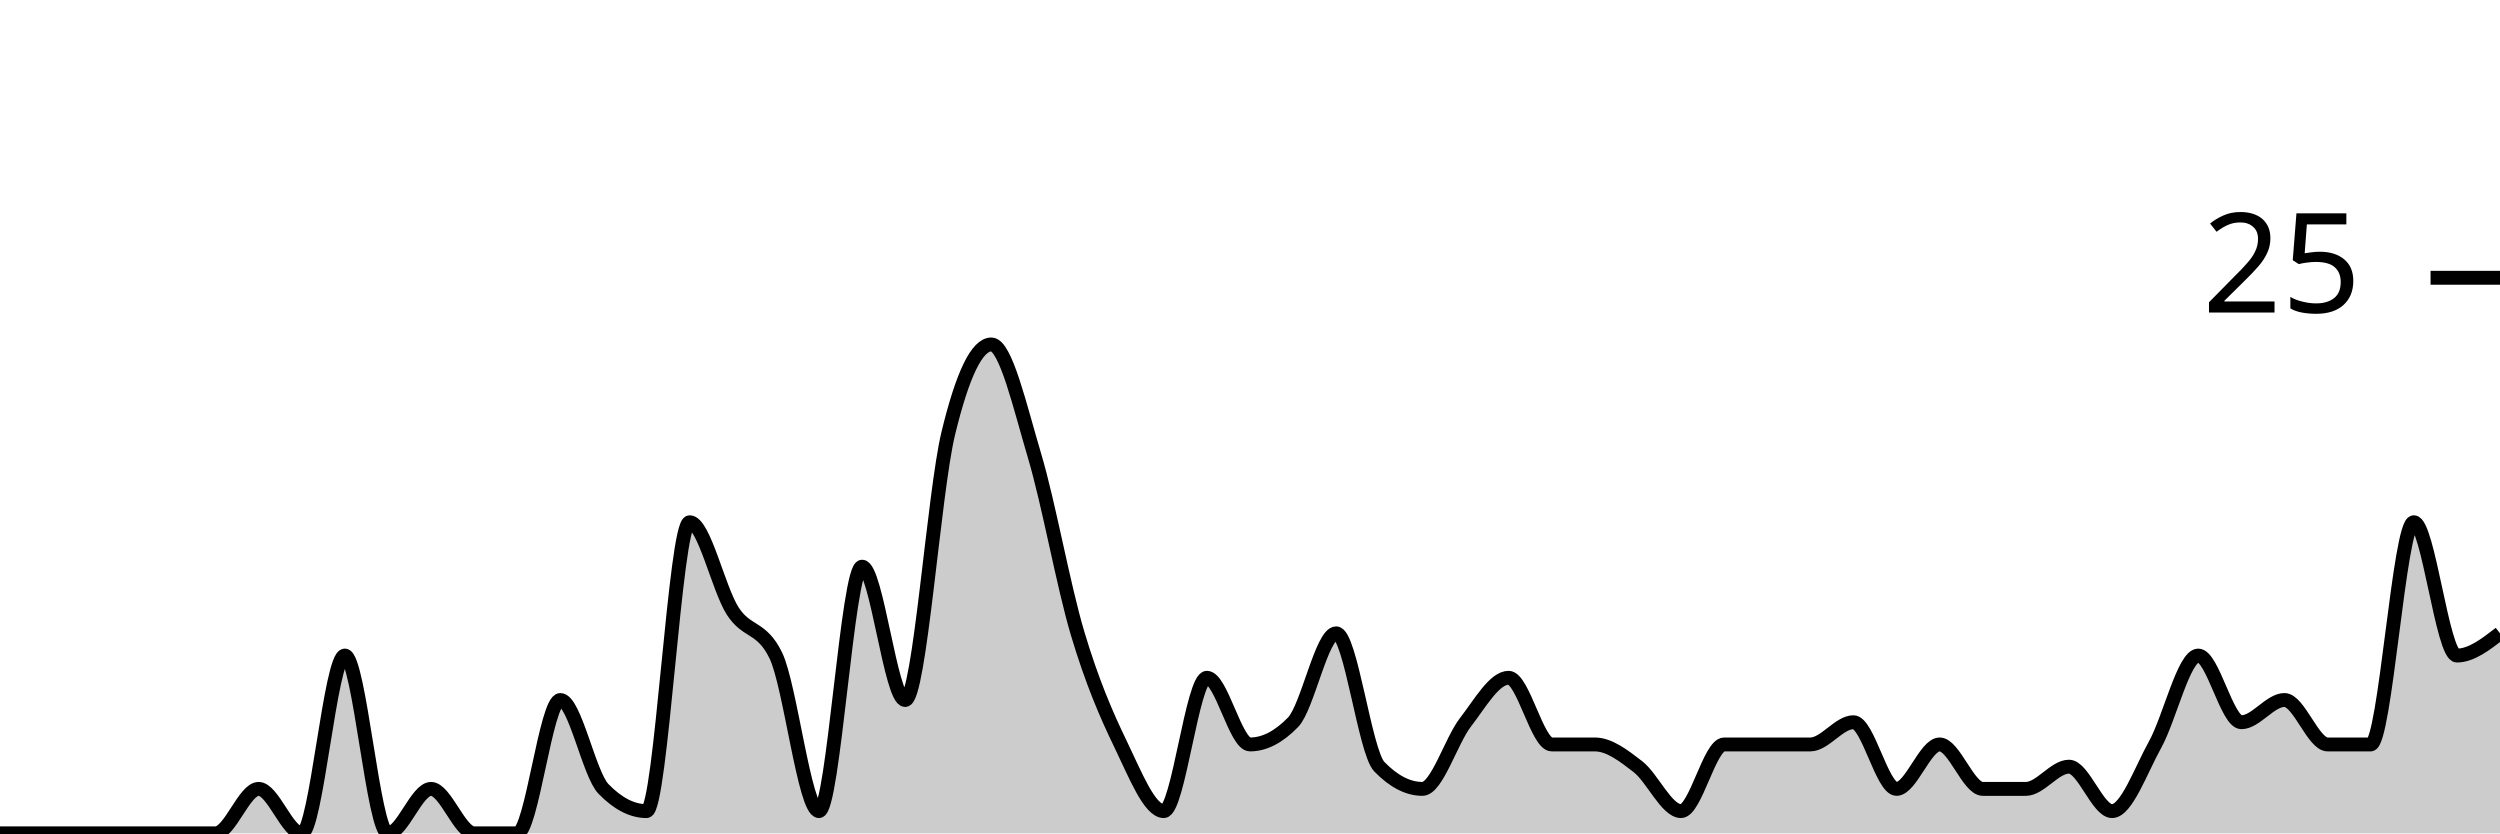
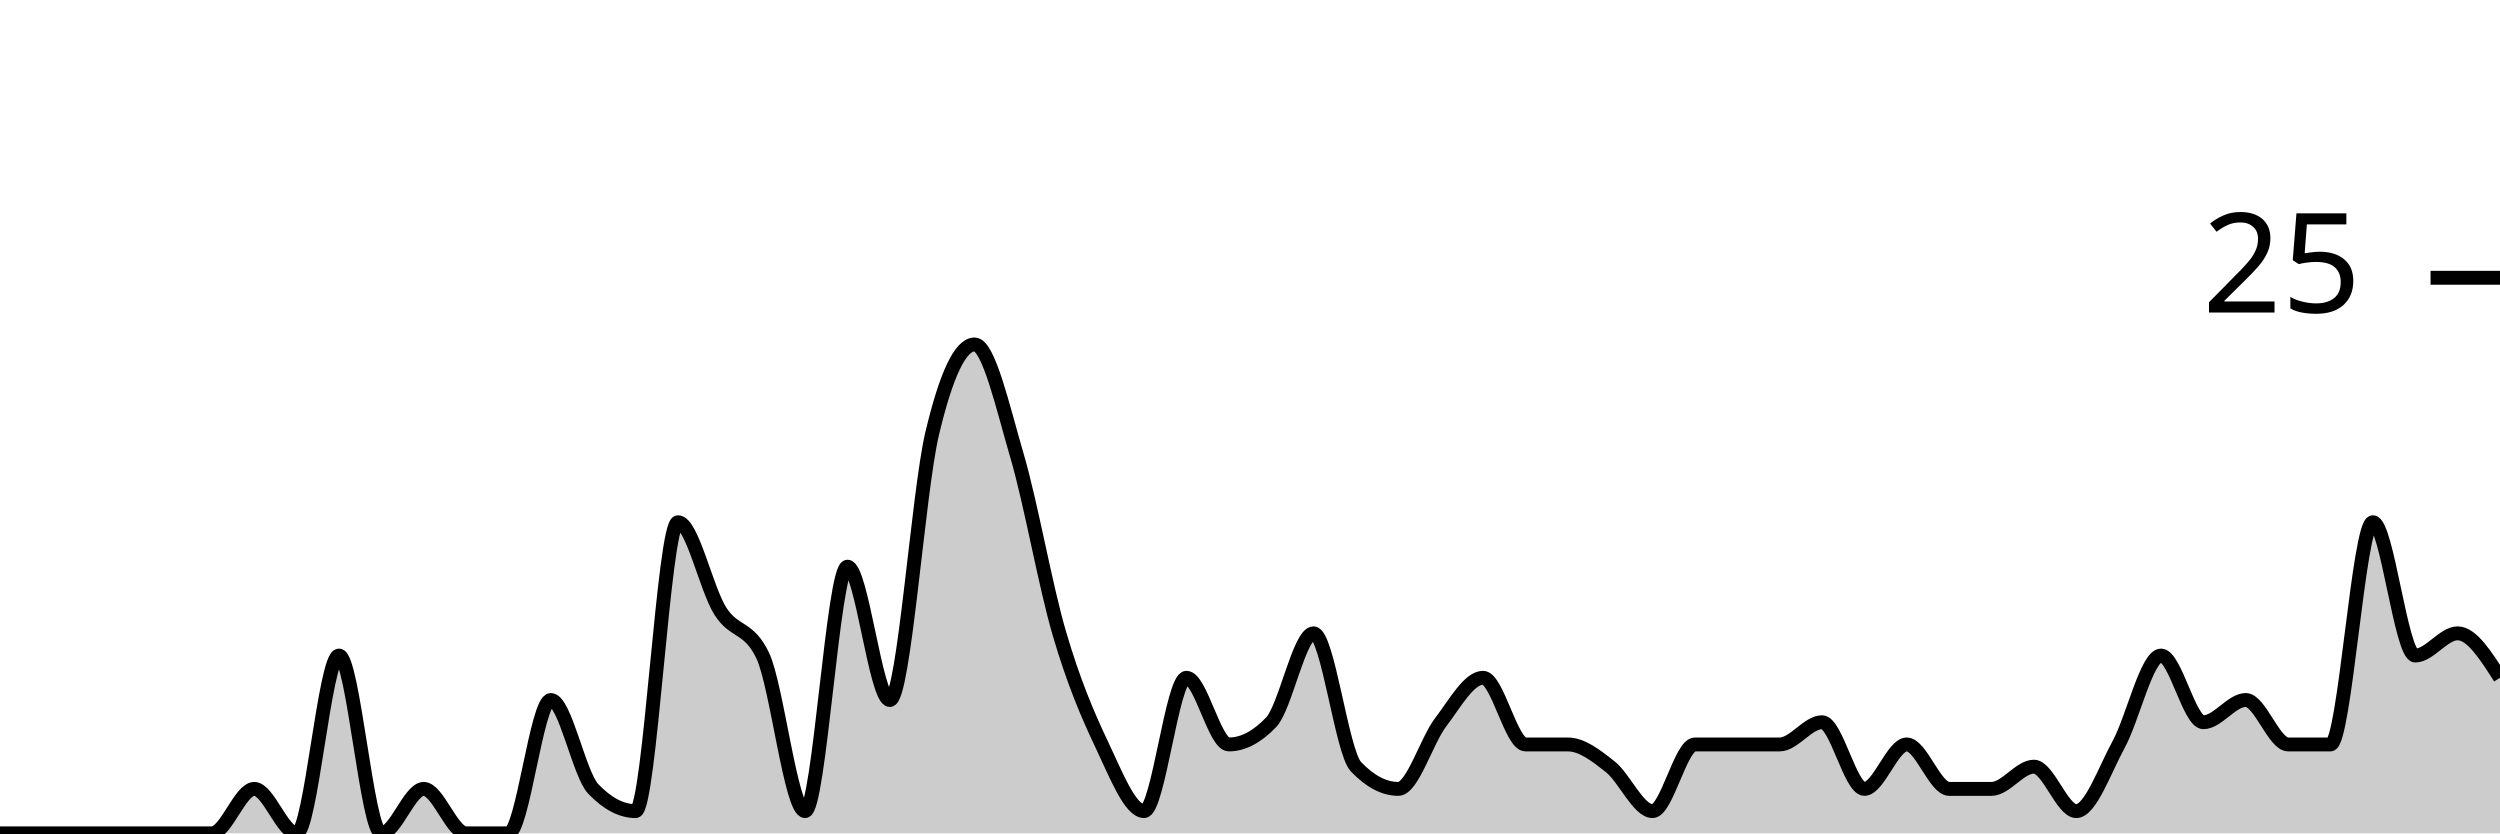
<svg xmlns="http://www.w3.org/2000/svg" viewBox="0 0 180 60">
  <g transform="translate(0,20)">
-     <path class="area" fill="rgba(0, 0, 0, 0.2)" d="M0,40C1.034,40,2.069,40,3.103,40C4.138,40,5.172,40,6.207,40C7.241,40,8.276,40,9.31,40C10.345,40,11.379,40,12.414,40C13.448,40,14.483,40,15.517,40C16.552,40,17.586,36.8,18.621,36.8C19.655,36.8,20.69,40,21.724,40C22.759,40,23.793,27.2,24.828,27.2C25.862,27.2,26.897,40,27.931,40C28.966,40,30,36.8,31.034,36.8C32.069,36.8,33.103,40,34.138,40C35.172,40,36.207,40,37.241,40C38.276,40,39.31,30.4,40.345,30.4C41.379,30.4,42.414,35.733,43.448,36.8C44.483,37.867,45.517,38.4,46.552,38.4C47.586,38.4,48.621,17.6,49.655,17.6C50.69,17.6,51.724,22.4,52.759,24C53.793,25.6,54.828,25.067,55.862,27.2C56.897,29.333,57.931,38.4,58.966,38.4C60,38.4,61.034,20.8,62.069,20.8C63.103,20.8,64.138,30.4,65.172,30.4C66.207,30.4,67.241,15.467,68.276,11.2C69.31,6.933,70.345,4.8,71.379,4.8C72.414,4.8,73.448,9.333,74.483,12.8C75.517,16.267,76.552,22.133,77.586,25.6C78.621,29.067,79.655,31.467,80.69,33.6C81.724,35.733,82.759,38.4,83.793,38.4C84.828,38.4,85.862,28.8,86.897,28.8C87.931,28.8,88.966,33.6,90,33.6C91.034,33.6,92.069,33.067,93.103,32C94.138,30.933,95.172,25.6,96.207,25.6C97.241,25.6,98.276,34.133,99.31,35.2C100.345,36.267,101.379,36.8,102.414,36.8C103.448,36.8,104.483,33.333,105.517,32C106.552,30.667,107.586,28.8,108.621,28.8C109.655,28.8,110.69,33.6,111.724,33.6C112.759,33.6,113.793,33.6,114.828,33.6C115.862,33.6,116.897,34.4,117.931,35.2C118.966,36,120,38.4,121.034,38.4C122.069,38.4,123.103,33.6,124.138,33.6C125.172,33.6,126.207,33.6,127.241,33.6C128.276,33.6,129.31,33.6,130.345,33.6C131.379,33.6,132.414,32,133.448,32C134.483,32,135.517,36.8,136.552,36.8C137.586,36.8,138.621,33.6,139.655,33.6C140.69,33.6,141.724,36.8,142.759,36.8C143.793,36.8,144.828,36.8,145.862,36.8C146.897,36.8,147.931,35.2,148.966,35.2C150,35.2,151.034,38.4,152.069,38.4C153.103,38.4,154.138,35.467,155.172,33.6C156.207,31.733,157.241,27.2,158.276,27.2C159.31,27.2,160.345,32,161.379,32C162.414,32,163.448,30.4,164.483,30.4C165.517,30.4,166.552,33.6,167.586,33.6C168.621,33.6,169.655,33.6,170.69,33.6C171.724,33.6,172.759,17.6,173.793,17.6C174.828,17.6,175.862,27.2,176.897,27.2C177.931,27.2,178.966,26.4,180,25.6L180,40C178.966,40,177.931,40,176.897,40C175.862,40,174.828,40,173.793,40C172.759,40,171.724,40,170.69,40C169.655,40,168.621,40,167.586,40C166.552,40,165.517,40,164.483,40C163.448,40,162.414,40,161.379,40C160.345,40,159.31,40,158.276,40C157.241,40,156.207,40,155.172,40C154.138,40,153.103,40,152.069,40C151.034,40,150,40,148.966,40C147.931,40,146.897,40,145.862,40C144.828,40,143.793,40,142.759,40C141.724,40,140.69,40,139.655,40C138.621,40,137.586,40,136.552,40C135.517,40,134.483,40,133.448,40C132.414,40,131.379,40,130.345,40C129.31,40,128.276,40,127.241,40C126.207,40,125.172,40,124.138,40C123.103,40,122.069,40,121.034,40C120,40,118.966,40,117.931,40C116.897,40,115.862,40,114.828,40C113.793,40,112.759,40,111.724,40C110.69,40,109.655,40,108.621,40C107.586,40,106.552,40,105.517,40C104.483,40,103.448,40,102.414,40C101.379,40,100.345,40,99.31,40C98.276,40,97.241,40,96.207,40C95.172,40,94.138,40,93.103,40C92.069,40,91.034,40,90,40C88.966,40,87.931,40,86.897,40C85.862,40,84.828,40,83.793,40C82.759,40,81.724,40,80.69,40C79.655,40,78.621,40,77.586,40C76.552,40,75.517,40,74.483,40C73.448,40,72.414,40,71.379,40C70.345,40,69.31,40,68.276,40C67.241,40,66.207,40,65.172,40C64.138,40,63.103,40,62.069,40C61.034,40,60,40,58.966,40C57.931,40,56.897,40,55.862,40C54.828,40,53.793,40,52.759,40C51.724,40,50.69,40,49.655,40C48.621,40,47.586,40,46.552,40C45.517,40,44.483,40,43.448,40C42.414,40,41.379,40,40.345,40C39.31,40,38.276,40,37.241,40C36.207,40,35.172,40,34.138,40C33.103,40,32.069,40,31.034,40C30,40,28.966,40,27.931,40C26.897,40,25.862,40,24.828,40C23.793,40,22.759,40,21.724,40C20.69,40,19.655,40,18.621,40C17.586,40,16.552,40,15.517,40C14.483,40,13.448,40,12.414,40C11.379,40,10.345,40,9.31,40C8.276,40,7.241,40,6.207,40C5.172,40,4.138,40,3.103,40C2.069,40,1.034,40,0,40Z" />
-     <path class="line" stroke="black" fill="none" d="M0,40C1.034,40,2.069,40,3.103,40C4.138,40,5.172,40,6.207,40C7.241,40,8.276,40,9.31,40C10.345,40,11.379,40,12.414,40C13.448,40,14.483,40,15.517,40C16.552,40,17.586,36.8,18.621,36.8C19.655,36.8,20.69,40,21.724,40C22.759,40,23.793,27.2,24.828,27.2C25.862,27.2,26.897,40,27.931,40C28.966,40,30,36.8,31.034,36.8C32.069,36.8,33.103,40,34.138,40C35.172,40,36.207,40,37.241,40C38.276,40,39.31,30.4,40.345,30.4C41.379,30.4,42.414,35.733,43.448,36.8C44.483,37.867,45.517,38.4,46.552,38.4C47.586,38.4,48.621,17.6,49.655,17.6C50.69,17.6,51.724,22.4,52.759,24C53.793,25.6,54.828,25.067,55.862,27.2C56.897,29.333,57.931,38.4,58.966,38.4C60,38.4,61.034,20.8,62.069,20.8C63.103,20.8,64.138,30.4,65.172,30.4C66.207,30.4,67.241,15.467,68.276,11.2C69.31,6.933,70.345,4.8,71.379,4.8C72.414,4.8,73.448,9.333,74.483,12.8C75.517,16.267,76.552,22.133,77.586,25.6C78.621,29.067,79.655,31.467,80.69,33.6C81.724,35.733,82.759,38.4,83.793,38.4C84.828,38.4,85.862,28.8,86.897,28.8C87.931,28.8,88.966,33.6,90,33.6C91.034,33.6,92.069,33.067,93.103,32C94.138,30.933,95.172,25.6,96.207,25.6C97.241,25.6,98.276,34.133,99.31,35.2C100.345,36.267,101.379,36.8,102.414,36.8C103.448,36.8,104.483,33.333,105.517,32C106.552,30.667,107.586,28.8,108.621,28.8C109.655,28.8,110.69,33.6,111.724,33.6C112.759,33.6,113.793,33.6,114.828,33.6C115.862,33.6,116.897,34.4,117.931,35.2C118.966,36,120,38.4,121.034,38.4C122.069,38.4,123.103,33.6,124.138,33.6C125.172,33.6,126.207,33.6,127.241,33.6C128.276,33.6,129.31,33.6,130.345,33.6C131.379,33.6,132.414,32,133.448,32C134.483,32,135.517,36.8,136.552,36.8C137.586,36.8,138.621,33.6,139.655,33.6C140.69,33.6,141.724,36.8,142.759,36.8C143.793,36.8,144.828,36.8,145.862,36.8C146.897,36.8,147.931,35.2,148.966,35.2C150,35.2,151.034,38.4,152.069,38.4C153.103,38.4,154.138,35.467,155.172,33.6C156.207,31.733,157.241,27.2,158.276,27.2C159.31,27.2,160.345,32,161.379,32C162.414,32,163.448,30.4,164.483,30.4C165.517,30.4,166.552,33.6,167.586,33.6C168.621,33.6,169.655,33.6,170.69,33.6C171.724,33.6,172.759,17.6,173.793,17.6C174.828,17.6,175.862,27.2,176.897,27.2C177.931,27.2,178.966,26.4,180,25.6" />
+     <path class="area" fill="rgba(0, 0, 0, 0.2)" d="M0,40C1.017,40,2.034,40,3.051,40C4.068,40,5.085,40,6.102,40C7.119,40,8.136,40,9.153,40C10.169,40,11.186,40,12.203,40C13.22,40,14.237,40,15.254,40C16.271,40,17.288,36.8,18.305,36.8C19.322,36.8,20.339,40,21.356,40C22.373,40,23.39,27.2,24.407,27.2C25.424,27.2,26.441,40,27.458,40C28.475,40,29.492,36.8,30.508,36.8C31.525,36.8,32.542,40,33.559,40C34.576,40,35.593,40,36.61,40C37.627,40,38.644,30.4,39.661,30.4C40.678,30.4,41.695,35.733,42.712,36.8C43.729,37.867,44.746,38.4,45.763,38.4C46.78,38.4,47.797,17.6,48.814,17.6C49.831,17.6,50.847,22.4,51.864,24C52.881,25.6,53.898,25.067,54.915,27.2C55.932,29.333,56.949,38.4,57.966,38.4C58.983,38.4,60,20.8,61.017,20.8C62.034,20.8,63.051,30.4,64.068,30.4C65.085,30.4,66.102,15.467,67.119,11.2C68.136,6.933,69.153,4.8,70.169,4.8C71.186,4.8,72.203,9.333,73.22,12.8C74.237,16.267,75.254,22.133,76.271,25.6C77.288,29.067,78.305,31.467,79.322,33.6C80.339,35.733,81.356,38.4,82.373,38.4C83.39,38.4,84.407,28.8,85.424,28.8C86.441,28.8,87.458,33.6,88.475,33.6C89.492,33.6,90.508,33.067,91.525,32C92.542,30.933,93.559,25.6,94.576,25.6C95.593,25.6,96.61,34.133,97.627,35.2C98.644,36.267,99.661,36.8,100.678,36.8C101.695,36.8,102.712,33.333,103.729,32C104.746,30.667,105.763,28.8,106.78,28.8C107.797,28.8,108.814,33.6,109.831,33.6C110.847,33.6,111.864,33.6,112.881,33.6C113.898,33.6,114.915,34.4,115.932,35.2C116.949,36,117.966,38.4,118.983,38.4C120,38.4,121.017,33.6,122.034,33.6C123.051,33.6,124.068,33.6,125.085,33.6C126.102,33.6,127.119,33.6,128.136,33.6C129.153,33.6,130.169,32,131.186,32C132.203,32,133.22,36.8,134.237,36.8C135.254,36.8,136.271,33.6,137.288,33.6C138.305,33.6,139.322,36.8,140.339,36.8C141.356,36.8,142.373,36.8,143.39,36.8C144.407,36.8,145.424,35.2,146.441,35.2C147.458,35.2,148.475,38.4,149.492,38.4C150.508,38.4,151.525,35.467,152.542,33.6C153.559,31.733,154.576,27.2,155.593,27.2C156.61,27.2,157.627,32,158.644,32C159.661,32,160.678,30.4,161.695,30.4C162.712,30.4,163.729,33.6,164.746,33.6C165.763,33.6,166.78,33.6,167.797,33.6C168.814,33.6,169.831,17.6,170.847,17.6C171.864,17.6,172.881,27.2,173.898,27.2C174.915,27.2,175.932,25.6,176.949,25.6C177.966,25.6,178.983,27.2,180,28.8L180,40C178.983,40,177.966,40,176.949,40C175.932,40,174.915,40,173.898,40C172.881,40,171.864,40,170.847,40C169.831,40,168.814,40,167.797,40C166.78,40,165.763,40,164.746,40C163.729,40,162.712,40,161.695,40C160.678,40,159.661,40,158.644,40C157.627,40,156.61,40,155.593,40C154.576,40,153.559,40,152.542,40C151.525,40,150.508,40,149.492,40C148.475,40,147.458,40,146.441,40C145.424,40,144.407,40,143.39,40C142.373,40,141.356,40,140.339,40C139.322,40,138.305,40,137.288,40C136.271,40,135.254,40,134.237,40C133.22,40,132.203,40,131.186,40C130.169,40,129.153,40,128.136,40C127.119,40,126.102,40,125.085,40C124.068,40,123.051,40,122.034,40C121.017,40,120,40,118.983,40C117.966,40,116.949,40,115.932,40C114.915,40,113.898,40,112.881,40C111.864,40,110.847,40,109.831,40C108.814,40,107.797,40,106.78,40C105.763,40,104.746,40,103.729,40C102.712,40,101.695,40,100.678,40C99.661,40,98.644,40,97.627,40C96.61,40,95.593,40,94.576,40C93.559,40,92.542,40,91.525,40C90.508,40,89.492,40,88.475,40C87.458,40,86.441,40,85.424,40C84.407,40,83.39,40,82.373,40C81.356,40,80.339,40,79.322,40C78.305,40,77.288,40,76.271,40C75.254,40,74.237,40,73.22,40C72.203,40,71.186,40,70.169,40C69.153,40,68.136,40,67.119,40C66.102,40,65.085,40,64.068,40C63.051,40,62.034,40,61.017,40C60,40,58.983,40,57.966,40C56.949,40,55.932,40,54.915,40C53.898,40,52.881,40,51.864,40C50.847,40,49.831,40,48.814,40C47.797,40,46.78,40,45.763,40C44.746,40,43.729,40,42.712,40C41.695,40,40.678,40,39.661,40C38.644,40,37.627,40,36.61,40C35.593,40,34.576,40,33.559,40C32.542,40,31.525,40,30.508,40C29.492,40,28.475,40,27.458,40C26.441,40,25.424,40,24.407,40C23.39,40,22.373,40,21.356,40C20.339,40,19.322,40,18.305,40C17.288,40,16.271,40,15.254,40C14.237,40,13.22,40,12.203,40C11.186,40,10.169,40,9.153,40C8.136,40,7.119,40,6.102,40C5.085,40,4.068,40,3.051,40C2.034,40,1.017,40,0,40Z" />
+     <path class="line" stroke="black" fill="none" d="M0,40C1.017,40,2.034,40,3.051,40C4.068,40,5.085,40,6.102,40C7.119,40,8.136,40,9.153,40C10.169,40,11.186,40,12.203,40C13.22,40,14.237,40,15.254,40C16.271,40,17.288,36.8,18.305,36.8C19.322,36.8,20.339,40,21.356,40C22.373,40,23.39,27.2,24.407,27.2C25.424,27.2,26.441,40,27.458,40C28.475,40,29.492,36.8,30.508,36.8C31.525,36.8,32.542,40,33.559,40C34.576,40,35.593,40,36.61,40C37.627,40,38.644,30.4,39.661,30.4C40.678,30.4,41.695,35.733,42.712,36.8C43.729,37.867,44.746,38.4,45.763,38.4C46.78,38.4,47.797,17.6,48.814,17.6C49.831,17.6,50.847,22.4,51.864,24C52.881,25.6,53.898,25.067,54.915,27.2C55.932,29.333,56.949,38.4,57.966,38.4C58.983,38.4,60,20.8,61.017,20.8C62.034,20.8,63.051,30.4,64.068,30.4C65.085,30.4,66.102,15.467,67.119,11.2C68.136,6.933,69.153,4.8,70.169,4.8C71.186,4.8,72.203,9.333,73.22,12.8C74.237,16.267,75.254,22.133,76.271,25.6C77.288,29.067,78.305,31.467,79.322,33.6C80.339,35.733,81.356,38.4,82.373,38.4C83.39,38.4,84.407,28.8,85.424,28.8C86.441,28.8,87.458,33.6,88.475,33.6C89.492,33.6,90.508,33.067,91.525,32C92.542,30.933,93.559,25.6,94.576,25.6C95.593,25.6,96.61,34.133,97.627,35.2C98.644,36.267,99.661,36.8,100.678,36.8C101.695,36.8,102.712,33.333,103.729,32C104.746,30.667,105.763,28.8,106.78,28.8C107.797,28.8,108.814,33.6,109.831,33.6C110.847,33.6,111.864,33.6,112.881,33.6C113.898,33.6,114.915,34.4,115.932,35.2C116.949,36,117.966,38.4,118.983,38.4C120,38.4,121.017,33.6,122.034,33.6C123.051,33.6,124.068,33.6,125.085,33.6C126.102,33.6,127.119,33.6,128.136,33.6C129.153,33.6,130.169,32,131.186,32C132.203,32,133.22,36.8,134.237,36.8C135.254,36.8,136.271,33.6,137.288,33.6C138.305,33.6,139.322,36.8,140.339,36.8C141.356,36.8,142.373,36.8,143.39,36.8C144.407,36.8,145.424,35.2,146.441,35.2C147.458,35.2,148.475,38.4,149.492,38.4C150.508,38.4,151.525,35.467,152.542,33.6C153.559,31.733,154.576,27.2,155.593,27.2C156.61,27.2,157.627,32,158.644,32C159.661,32,160.678,30.4,161.695,30.4C162.712,30.4,163.729,33.6,164.746,33.6C165.763,33.6,166.78,33.6,167.797,33.6C168.814,33.6,169.831,17.6,170.847,17.6C171.864,17.6,172.881,27.2,173.898,27.2C174.915,27.2,175.932,25.6,176.949,25.6C177.966,25.6,178.983,27.2,180,28.8" />
    <path class="axis-ceiling" stroke-width="1" stroke="black" fill="none" d="M175,0L180,0" />
    <text class="axis-ceiling-label" font-family="sans-serif" text-anchor="end" font-size="10px" x="170" y="2.5">25</text>
  </g>
</svg>
